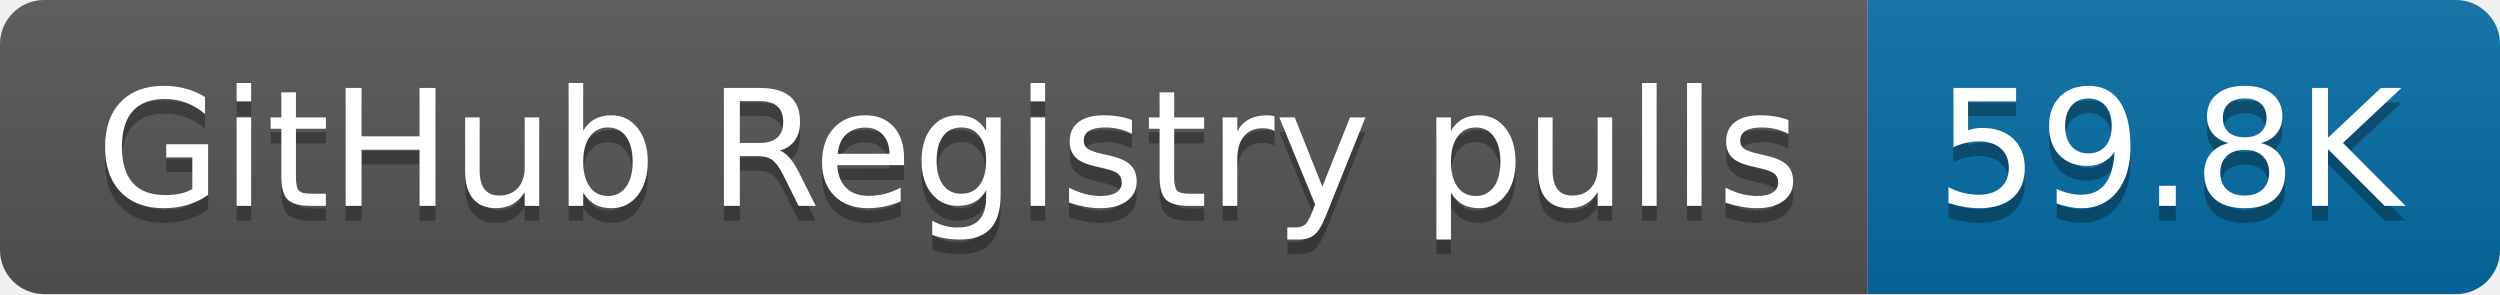
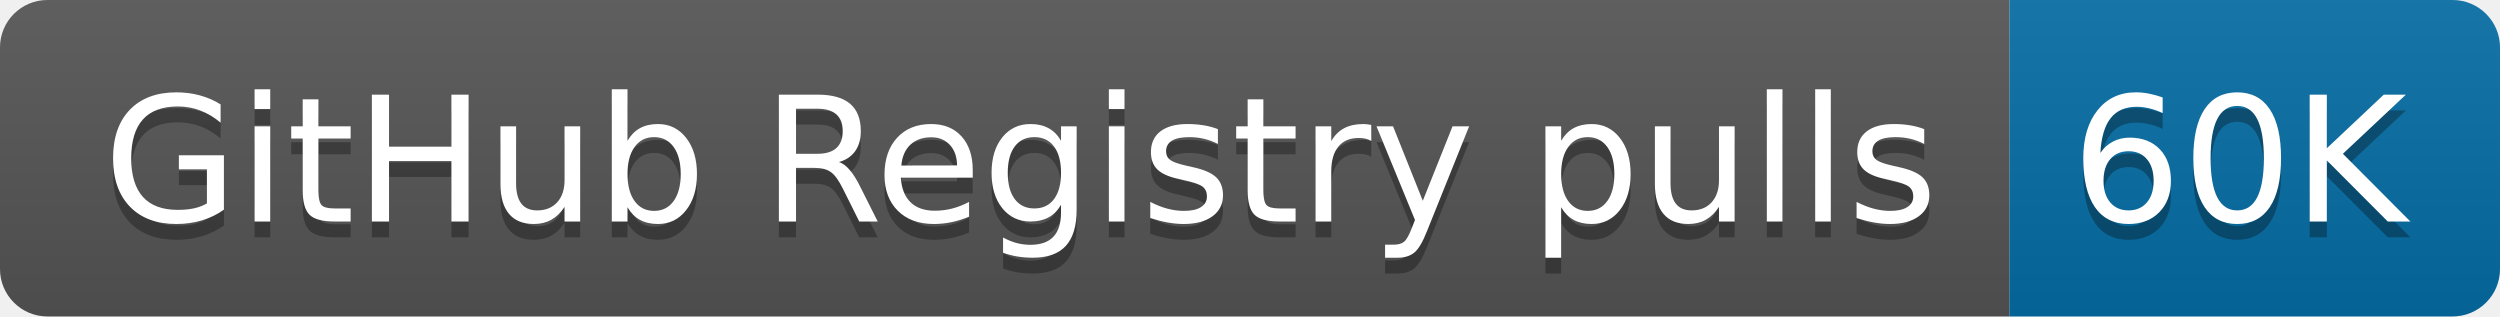
- <svg xmlns="http://www.w3.org/2000/svg" width="170" height="20" role="img" aria-label="GitHub Registry pulls: 59.8K">
+ <svg xmlns="http://www.w3.org/2000/svg" width="158" height="20" role="img" aria-label="GitHub Registry pulls: 60K">
  <linearGradient id="s" x2="0" y2="100%">
    <stop offset="0" stop-color="#bbb" stop-opacity=".1" />
    <stop offset="1" stop-opacity=".1" />
  </linearGradient>
  <clipPath id="r">
-     <rect width="170" height="20" rx="3" fill="#fff" />
+     <rect width="158" height="20" rx="3" fill="#fff" />
  </clipPath>
  <g clip-path="url(#r)">
    <rect width="127" height="20" fill="#555" />
-     <rect x="127" width="43" height="20" fill="#066da5" />
-     <rect width="170" height="20" fill="url(#s)" />
+     <rect x="127" width="31" height="20" fill="#066da5" />
+     <rect width="158" height="20" fill="url(#s)" />
  </g>
  <g fill="#fff" text-anchor="middle" font-family="Verdana,Geneva,DejaVu Sans,sans-serif" text-rendering="geometricPrecision" font-size="110">
    <text aria-hidden="true" x="645" y="150" fill="#010101" fill-opacity=".3" transform="scale(.1)" textLength="1170">GitHub Registry pulls</text>
    <text x="645" y="140" transform="scale(.1)" fill="#fff" textLength="1170">GitHub Registry pulls</text>
-     <text aria-hidden="true" x="1475" y="150" fill="#010101" fill-opacity=".3" transform="scale(.1)" textLength="330">59.8K</text>
-     <text x="1475" y="140" transform="scale(.1)" fill="#fff" textLength="330">59.8K</text>
+     <text aria-hidden="true" x="1415" y="150" fill="#010101" fill-opacity=".3" transform="scale(.1)" textLength="210">60K</text>
+     <text x="1415" y="140" transform="scale(.1)" fill="#fff" textLength="210">60K</text>
  </g>
</svg>
